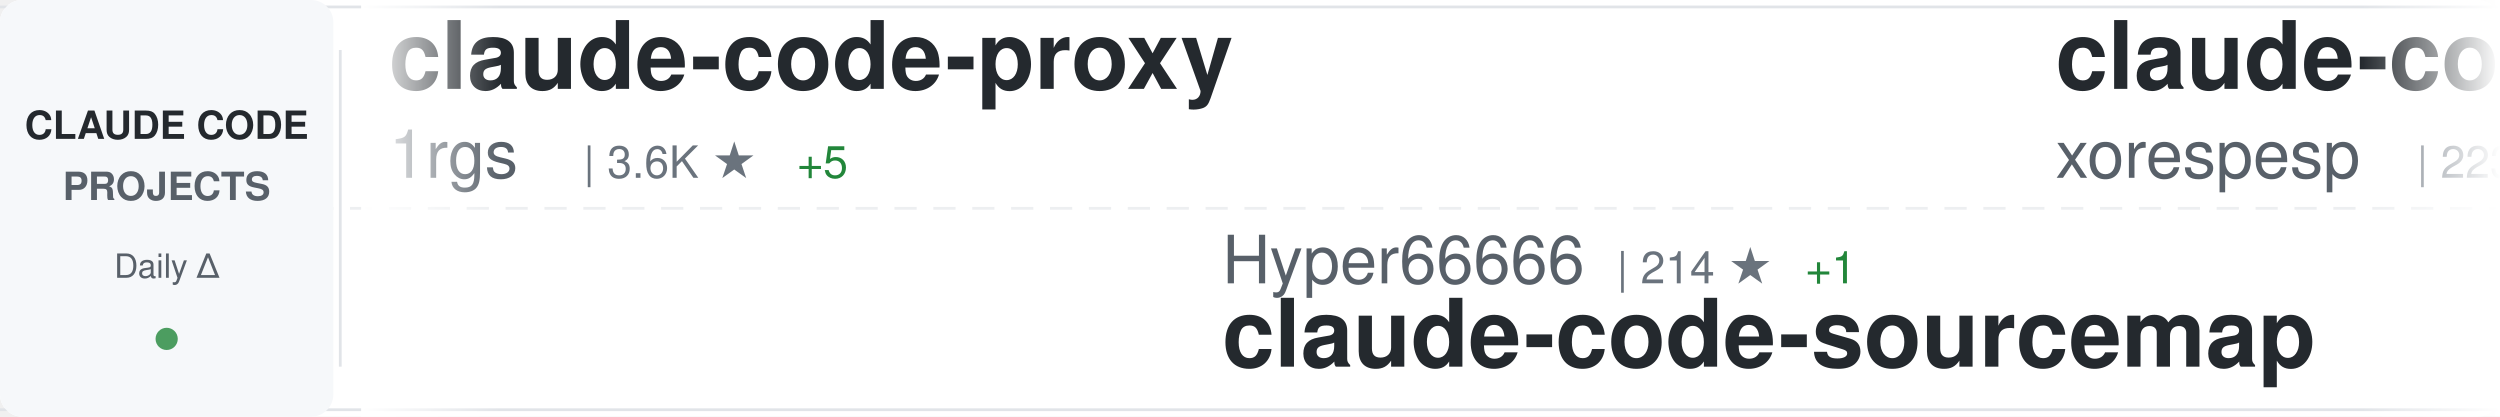
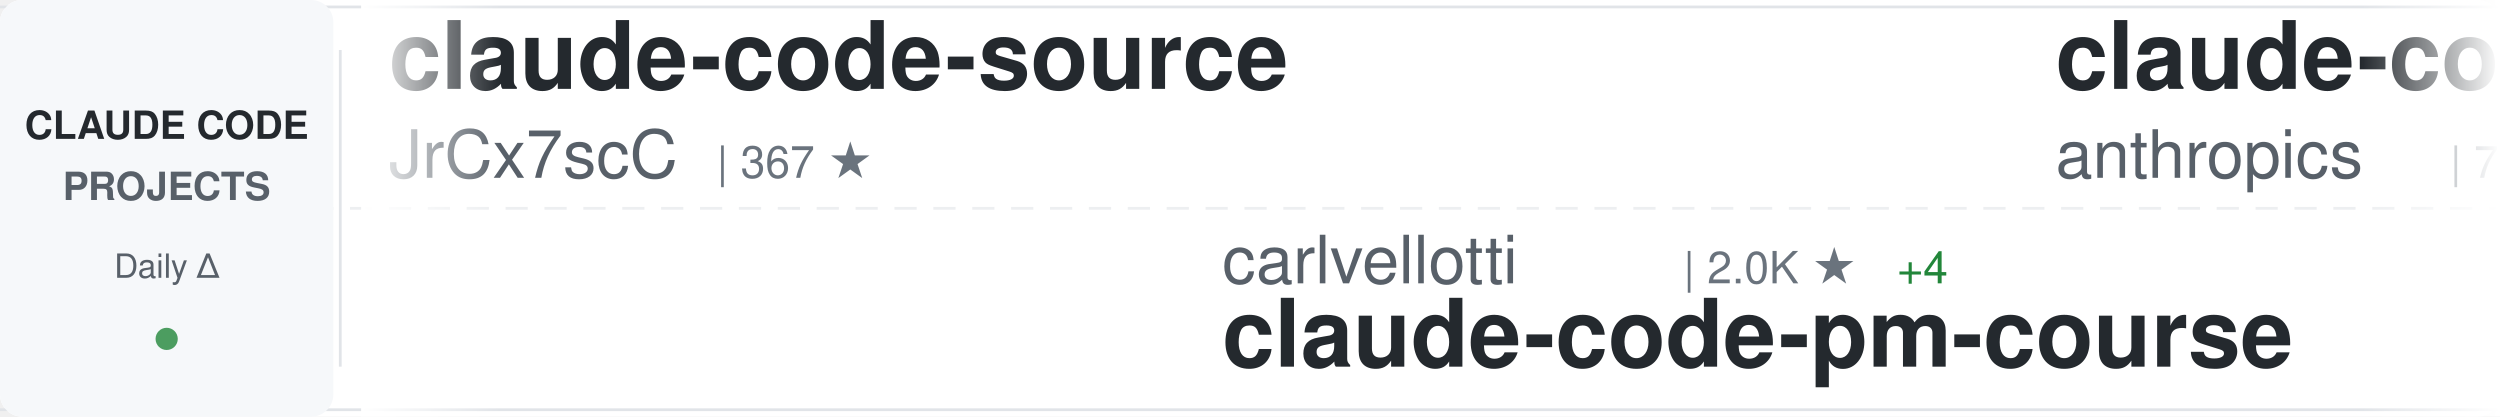
<svg xmlns="http://www.w3.org/2000/svg" width="900" height="150">
  <defs>
    <linearGradient id="awesomeLeftFade" x1="0%" y1="0%" x2="100%" y2="0%">
      <stop offset="0%" style="stop-color:#ffffff;stop-opacity:1" />
      <stop offset="100%" style="stop-color:#ffffff;stop-opacity:0" />
    </linearGradient>
    <linearGradient id="awesomeRightFade" x1="0%" y1="0%" x2="100%" y2="0%">
      <stop offset="0%" style="stop-color:#ffffff;stop-opacity:0" />
      <stop offset="100%" style="stop-color:#ffffff;stop-opacity:1" />
    </linearGradient>
  </defs>
  <rect width="900" height="150" fill="#ffffff" rx="8" />
  <rect x="0" y="2" width="900" height="1" fill="#e1e4e8" />
  <rect x="0" y="147" width="900" height="1" fill="#e1e4e8" />
  <line x1="0" y1="75" x2="900" y2="75" stroke="#e1e4e8" stroke-width="1" stroke-dasharray="8 6" opacity="0.6" />
  <rect x="0" y="0" width="120" height="150" fill="#f6f8fa" rx="8" />
  <text x="60" y="50" font-family="-apple-system, BlinkMacSystemFont, 'Segoe UI', Helvetica, Arial, sans-serif" font-size="14" font-weight="600" fill="#24292e" text-anchor="middle">CLAUDE CODE</text>
  <text x="60" y="72" font-family="-apple-system, BlinkMacSystemFont, 'Segoe UI', Helvetica, Arial, sans-serif" font-size="14" font-weight="600" fill="#586069" text-anchor="middle">PROJECTS</text>
  <text x="60" y="100" font-family="-apple-system, BlinkMacSystemFont, 'Segoe UI', Helvetica, Arial, sans-serif" font-size="12" font-weight="500" fill="#586069" text-anchor="middle">Daily Δ</text>
  <circle cx="60" cy="122" r="4" fill="#22863a" opacity="0.8" />
  <rect x="122" y="18" width="1" height="114" fill="#e1e4e8" />
  <clipPath id="awesomeTickerClip">
    <rect x="130" y="0" width="770" height="150" />
  </clipPath>
  <g clip-path="url(#awesomeTickerClip)">
    <g id="awesomeTickerItems">
      <animateTransform attributeName="transform" attributeType="XML" type="translate" from="0 0" to="-3000 0" dur="54s" repeatCount="indefinite" />
      <g transform="translate(0, 0)">
-         <text x="140" y="32" font-family="-apple-system, BlinkMacSystemFont, 'Segoe UI', Helvetica, Arial, sans-serif" font-size="34" font-weight="600" fill="#24292e">claude-code-proxy</text>
-         <text x="140" y="64" font-family="-apple-system, BlinkMacSystemFont, 'Segoe UI', Helvetica, Arial, sans-serif" font-size="24" font-weight="400" fill="#586069">1rgs</text>
-         <text x="210" y="64" font-family="-apple-system, BlinkMacSystemFont, 'Segoe UI', Helvetica, Arial, sans-serif" font-size="16" font-weight="500" fill="#6a737d">| 3.6K ★</text>
-         <text x="287" y="64" font-family="-apple-system, BlinkMacSystemFont, 'Segoe UI', Helvetica, Arial, sans-serif" font-size="16" font-weight="500" fill="#22863a"> +5</text>
+         <text x="140" y="32" font-family="-apple-system, BlinkMacSystemFont, 'Segoe UI', Helvetica, Arial, sans-serif" font-size="34" font-weight="600" fill="#24292e">claude-code-source</text>
+         <text x="140" y="64" font-family="-apple-system, BlinkMacSystemFont, 'Segoe UI', Helvetica, Arial, sans-serif" font-size="24" font-weight="400" fill="#586069">JrCx7scC</text>
+         <text x="258" y="64" font-family="-apple-system, BlinkMacSystemFont, 'Segoe UI', Helvetica, Arial, sans-serif" font-size="16" font-weight="500" fill="#6a737d">| 367 ★</text>
      </g>
      <g transform="translate(300, 0)">
-         <text x="140" y="102" font-family="-apple-system, BlinkMacSystemFont, 'Segoe UI', Helvetica, Arial, sans-serif" font-size="24" font-weight="400" fill="#586069">Hyper66666</text>
-         <text x="282" y="102" font-family="-apple-system, BlinkMacSystemFont, 'Segoe UI', Helvetica, Arial, sans-serif" font-size="16" font-weight="500" fill="#6a737d">| 214 ★</text>
-         <text x="350" y="102" font-family="-apple-system, BlinkMacSystemFont, 'Segoe UI', Helvetica, Arial, sans-serif" font-size="16" font-weight="500" fill="#22863a"> +1</text>
-         <text x="140" y="132" font-family="-apple-system, BlinkMacSystemFont, 'Segoe UI', Helvetica, Arial, sans-serif" font-size="34" font-weight="600" fill="#24292e">claude-code-sourcemap</text>
+         <text x="140" y="102" font-family="-apple-system, BlinkMacSystemFont, 'Segoe UI', Helvetica, Arial, sans-serif" font-size="24" font-weight="400" fill="#586069">carlvellotti</text>
+         <text x="306" y="102" font-family="-apple-system, BlinkMacSystemFont, 'Segoe UI', Helvetica, Arial, sans-serif" font-size="16" font-weight="500" fill="#6a737d">| 2.0K ★</text>
+         <text x="383" y="102" font-family="-apple-system, BlinkMacSystemFont, 'Segoe UI', Helvetica, Arial, sans-serif" font-size="16" font-weight="500" fill="#22863a"> +4</text>
+         <text x="140" y="132" font-family="-apple-system, BlinkMacSystemFont, 'Segoe UI', Helvetica, Arial, sans-serif" font-size="34" font-weight="600" fill="#24292e">claude-code-pm-course</text>
      </g>
      <g transform="translate(600, 0)">
-         <text x="140" y="32" font-family="-apple-system, BlinkMacSystemFont, 'Segoe UI', Helvetica, Arial, sans-serif" font-size="34" font-weight="600" fill="#24292e">claude-code</text>
-         <text x="140" y="64" font-family="-apple-system, BlinkMacSystemFont, 'Segoe UI', Helvetica, Arial, sans-serif" font-size="24" font-weight="400" fill="#586069">xorespesp</text>
-         <text x="270" y="64" font-family="-apple-system, BlinkMacSystemFont, 'Segoe UI', Helvetica, Arial, sans-serif" font-size="16" font-weight="500" fill="#6a737d">| 223 ★</text>
+         <text x="140" y="32" font-family="-apple-system, BlinkMacSystemFont, 'Segoe UI', Helvetica, Arial, sans-serif" font-size="34" font-weight="600" fill="#24292e">claude-code-action</text>
+         <text x="140" y="64" font-family="-apple-system, BlinkMacSystemFont, 'Segoe UI', Helvetica, Arial, sans-serif" font-size="24" font-weight="400" fill="#586069">anthropics</text>
+         <text x="282" y="64" font-family="-apple-system, BlinkMacSystemFont, 'Segoe UI', Helvetica, Arial, sans-serif" font-size="16" font-weight="500" fill="#6a737d">| 7.5K ★</text>
+         <text x="359" y="64" font-family="-apple-system, BlinkMacSystemFont, 'Segoe UI', Helvetica, Arial, sans-serif" font-size="16" font-weight="500" fill="#22863a"> +15</text>
      </g>
      <g transform="translate(900, 0)">
+         <text x="140" y="102" font-family="-apple-system, BlinkMacSystemFont, 'Segoe UI', Helvetica, Arial, sans-serif" font-size="24" font-weight="400" fill="#586069">jarmuine</text>
+         <text x="258" y="102" font-family="-apple-system, BlinkMacSystemFont, 'Segoe UI', Helvetica, Arial, sans-serif" font-size="16" font-weight="500" fill="#6a737d">| 2.1K ★</text>
+         <text x="335" y="102" font-family="-apple-system, BlinkMacSystemFont, 'Segoe UI', Helvetica, Arial, sans-serif" font-size="16" font-weight="500" fill="#22863a"> +3</text>
+         <text x="140" y="132" font-family="-apple-system, BlinkMacSystemFont, 'Segoe UI', Helvetica, Arial, sans-serif" font-size="34" font-weight="600" fill="#24292e">claude-code</text>
+       </g>
+       <g transform="translate(1200, 0)">
+         <text x="140" y="32" font-family="-apple-system, BlinkMacSystemFont, 'Segoe UI', Helvetica, Arial, sans-serif" font-size="34" font-weight="600" fill="#24292e">claude-code-analysis</text>
+         <text x="140" y="64" font-family="-apple-system, BlinkMacSystemFont, 'Segoe UI', Helvetica, Arial, sans-serif" font-size="24" font-weight="400" fill="#586069">liuup</text>
+         <text x="222" y="64" font-family="-apple-system, BlinkMacSystemFont, 'Segoe UI', Helvetica, Arial, sans-serif" font-size="16" font-weight="500" fill="#6a737d">| 2.4K ★</text>
+         <text x="299" y="64" font-family="-apple-system, BlinkMacSystemFont, 'Segoe UI', Helvetica, Arial, sans-serif" font-size="16" font-weight="500" fill="#22863a"> +30</text>
+       </g>
+       <g transform="translate(1500, 0)">
+         <text x="140" y="102" font-family="-apple-system, BlinkMacSystemFont, 'Segoe UI', Helvetica, Arial, sans-serif" font-size="24" font-weight="400" fill="#586069">tanbiralam</text>
+         <text x="282" y="102" font-family="-apple-system, BlinkMacSystemFont, 'Segoe UI', Helvetica, Arial, sans-serif" font-size="16" font-weight="500" fill="#6a737d">| 1.7K ★</text>
+         <text x="359" y="102" font-family="-apple-system, BlinkMacSystemFont, 'Segoe UI', Helvetica, Arial, sans-serif" font-size="16" font-weight="500" fill="#22863a"> +16</text>
+         <text x="140" y="132" font-family="-apple-system, BlinkMacSystemFont, 'Segoe UI', Helvetica, Arial, sans-serif" font-size="34" font-weight="600" fill="#24292e">claude-code</text>
+       </g>
+       <g transform="translate(1800, 0)">
+         <text x="140" y="32" font-family="-apple-system, BlinkMacSystemFont, 'Segoe UI', Helvetica, Arial, sans-serif" font-size="34" font-weight="600" fill="#24292e">claude-coder</text>
+         <text x="140" y="64" font-family="-apple-system, BlinkMacSystemFont, 'Segoe UI', Helvetica, Arial, sans-serif" font-size="24" font-weight="400" fill="#586069">kodu-ai</text>
+         <text x="246" y="64" font-family="-apple-system, BlinkMacSystemFont, 'Segoe UI', Helvetica, Arial, sans-serif" font-size="16" font-weight="500" fill="#6a737d">| 5.3K ★</text>
+       </g>
+       <g transform="translate(2100, 0)">
        <text x="140" y="102" font-family="-apple-system, BlinkMacSystemFont, 'Segoe UI', Helvetica, Arial, sans-serif" font-size="24" font-weight="400" fill="#586069">luongnv89</text>
        <text x="270" y="102" font-family="-apple-system, BlinkMacSystemFont, 'Segoe UI', Helvetica, Arial, sans-serif" font-size="16" font-weight="500" fill="#6a737d">| 32.6K ★</text>
-         <text x="356" y="102" font-family="-apple-system, BlinkMacSystemFont, 'Segoe UI', Helvetica, Arial, sans-serif" font-size="16" font-weight="500" fill="#22863a"> +164</text>
+         <text x="356" y="102" font-family="-apple-system, BlinkMacSystemFont, 'Segoe UI', Helvetica, Arial, sans-serif" font-size="16" font-weight="500" fill="#22863a"> +157</text>
        <text x="140" y="132" font-family="-apple-system, BlinkMacSystemFont, 'Segoe UI', Helvetica, Arial, sans-serif" font-size="34" font-weight="600" fill="#24292e">claude-howto</text>
      </g>
-       <g transform="translate(1200, 0)">
-         <text x="140" y="32" font-family="-apple-system, BlinkMacSystemFont, 'Segoe UI', Helvetica, Arial, sans-serif" font-size="34" font-weight="600" fill="#24292e">claude-code</text>
-         <text x="140" y="64" font-family="-apple-system, BlinkMacSystemFont, 'Segoe UI', Helvetica, Arial, sans-serif" font-size="24" font-weight="400" fill="#586069">freestylefly</text>
-         <text x="306" y="64" font-family="-apple-system, BlinkMacSystemFont, 'Segoe UI', Helvetica, Arial, sans-serif" font-size="16" font-weight="500" fill="#6a737d">| 124 ★</text>
-         <text x="374" y="64" font-family="-apple-system, BlinkMacSystemFont, 'Segoe UI', Helvetica, Arial, sans-serif" font-size="16" font-weight="500" fill="#22863a"> +1</text>
+       <g transform="translate(2400, 0)">
+         <text x="140" y="32" font-family="-apple-system, BlinkMacSystemFont, 'Segoe UI', Helvetica, Arial, sans-serif" font-size="34" font-weight="600" fill="#24292e">oh-my-claudecode</text>
+         <text x="140" y="64" font-family="-apple-system, BlinkMacSystemFont, 'Segoe UI', Helvetica, Arial, sans-serif" font-size="24" font-weight="400" fill="#586069">Yeachan-Heo</text>
+         <text x="294" y="64" font-family="-apple-system, BlinkMacSystemFont, 'Segoe UI', Helvetica, Arial, sans-serif" font-size="16" font-weight="500" fill="#6a737d">| 33.7K ★</text>
+         <text x="380" y="64" font-family="-apple-system, BlinkMacSystemFont, 'Segoe UI', Helvetica, Arial, sans-serif" font-size="16" font-weight="500" fill="#22863a"> +144</text>
      </g>
-       <g transform="translate(1500, 0)">
-         <text x="140" y="102" font-family="-apple-system, BlinkMacSystemFont, 'Segoe UI', Helvetica, Arial, sans-serif" font-size="24" font-weight="400" fill="#586069">AICoderTudou</text>
-         <text x="306" y="102" font-family="-apple-system, BlinkMacSystemFont, 'Segoe UI', Helvetica, Arial, sans-serif" font-size="16" font-weight="500" fill="#6a737d">| 500 ★</text>
-         <text x="374" y="102" font-family="-apple-system, BlinkMacSystemFont, 'Segoe UI', Helvetica, Arial, sans-serif" font-size="16" font-weight="500" fill="#22863a"> +1</text>
-         <text x="140" y="132" font-family="-apple-system, BlinkMacSystemFont, 'Segoe UI', Helvetica, Arial, sans-serif" font-size="34" font-weight="600" fill="#24292e">claude-code-tudou</text>
+       <g transform="translate(2700, 0)">
+         <text x="140" y="102" font-family="-apple-system, BlinkMacSystemFont, 'Segoe UI', Helvetica, Arial, sans-serif" font-size="24" font-weight="400" fill="#586069">Onewon</text>
+         <text x="234" y="102" font-family="-apple-system, BlinkMacSystemFont, 'Segoe UI', Helvetica, Arial, sans-serif" font-size="16" font-weight="500" fill="#6a737d">| 179 ★</text>
+         <text x="140" y="132" font-family="-apple-system, BlinkMacSystemFont, 'Segoe UI', Helvetica, Arial, sans-serif" font-size="34" font-weight="600" fill="#24292e">claude-code</text>
      </g>
-       <g transform="translate(1800, 0)">
-         <text x="140" y="32" font-family="-apple-system, BlinkMacSystemFont, 'Segoe UI', Helvetica, Arial, sans-serif" font-size="34" font-weight="600" fill="#24292e">claude-code</text>
-         <text x="140" y="64" font-family="-apple-system, BlinkMacSystemFont, 'Segoe UI', Helvetica, Arial, sans-serif" font-size="24" font-weight="400" fill="#586069">alex000kim</text>
-         <text x="282" y="64" font-family="-apple-system, BlinkMacSystemFont, 'Segoe UI', Helvetica, Arial, sans-serif" font-size="16" font-weight="500" fill="#6a737d">| 225 ★</text>
+       <g transform="translate(3000, 0)">
+         <text x="140" y="32" font-family="-apple-system, BlinkMacSystemFont, 'Segoe UI', Helvetica, Arial, sans-serif" font-size="34" font-weight="600" fill="#24292e">claude-code-source</text>
+         <text x="140" y="64" font-family="-apple-system, BlinkMacSystemFont, 'Segoe UI', Helvetica, Arial, sans-serif" font-size="24" font-weight="400" fill="#586069">JrCx7scC</text>
+         <text x="258" y="64" font-family="-apple-system, BlinkMacSystemFont, 'Segoe UI', Helvetica, Arial, sans-serif" font-size="16" font-weight="500" fill="#6a737d">| 367 ★</text>
      </g>
-       <g transform="translate(2100, 0)">
-         <text x="140" y="102" font-family="-apple-system, BlinkMacSystemFont, 'Segoe UI', Helvetica, Arial, sans-serif" font-size="24" font-weight="400" fill="#586069">diet103</text>
-         <text x="246" y="102" font-family="-apple-system, BlinkMacSystemFont, 'Segoe UI', Helvetica, Arial, sans-serif" font-size="16" font-weight="500" fill="#6a737d">| 9.6K ★</text>
-         <text x="323" y="102" font-family="-apple-system, BlinkMacSystemFont, 'Segoe UI', Helvetica, Arial, sans-serif" font-size="16" font-weight="500" fill="#22863a"> +4</text>
-         <text x="140" y="132" font-family="-apple-system, BlinkMacSystemFont, 'Segoe UI', Helvetica, Arial, sans-serif" font-size="34" font-weight="600" fill="#24292e">claude-code-infrastructu...</text>
+       <g transform="translate(3300, 0)">
+         <text x="140" y="102" font-family="-apple-system, BlinkMacSystemFont, 'Segoe UI', Helvetica, Arial, sans-serif" font-size="24" font-weight="400" fill="#586069">carlvellotti</text>
+         <text x="306" y="102" font-family="-apple-system, BlinkMacSystemFont, 'Segoe UI', Helvetica, Arial, sans-serif" font-size="16" font-weight="500" fill="#6a737d">| 2.0K ★</text>
+         <text x="383" y="102" font-family="-apple-system, BlinkMacSystemFont, 'Segoe UI', Helvetica, Arial, sans-serif" font-size="16" font-weight="500" fill="#22863a"> +4</text>
+         <text x="140" y="132" font-family="-apple-system, BlinkMacSystemFont, 'Segoe UI', Helvetica, Arial, sans-serif" font-size="34" font-weight="600" fill="#24292e">claude-code-pm-course</text>
      </g>
-       <g transform="translate(2400, 0)">
-         <text x="140" y="32" font-family="-apple-system, BlinkMacSystemFont, 'Segoe UI', Helvetica, Arial, sans-serif" font-size="34" font-weight="600" fill="#24292e">claude-code</text>
-         <text x="140" y="64" font-family="-apple-system, BlinkMacSystemFont, 'Segoe UI', Helvetica, Arial, sans-serif" font-size="24" font-weight="400" fill="#586069">tanbiralam</text>
-         <text x="282" y="64" font-family="-apple-system, BlinkMacSystemFont, 'Segoe UI', Helvetica, Arial, sans-serif" font-size="16" font-weight="500" fill="#6a737d">| 1.7K ★</text>
+       <g transform="translate(3600, 0)">
+         <text x="140" y="32" font-family="-apple-system, BlinkMacSystemFont, 'Segoe UI', Helvetica, Arial, sans-serif" font-size="34" font-weight="600" fill="#24292e">claude-code-action</text>
+         <text x="140" y="64" font-family="-apple-system, BlinkMacSystemFont, 'Segoe UI', Helvetica, Arial, sans-serif" font-size="24" font-weight="400" fill="#586069">anthropics</text>
+         <text x="282" y="64" font-family="-apple-system, BlinkMacSystemFont, 'Segoe UI', Helvetica, Arial, sans-serif" font-size="16" font-weight="500" fill="#6a737d">| 7.5K ★</text>
        <text x="359" y="64" font-family="-apple-system, BlinkMacSystemFont, 'Segoe UI', Helvetica, Arial, sans-serif" font-size="16" font-weight="500" fill="#22863a"> +15</text>
      </g>
-       <g transform="translate(2700, 0)">
-         <text x="140" y="102" font-family="-apple-system, BlinkMacSystemFont, 'Segoe UI', Helvetica, Arial, sans-serif" font-size="24" font-weight="400" fill="#586069">Yeachan-Heo</text>
-         <text x="294" y="102" font-family="-apple-system, BlinkMacSystemFont, 'Segoe UI', Helvetica, Arial, sans-serif" font-size="16" font-weight="500" fill="#6a737d">| 33.6K ★</text>
-         <text x="380" y="102" font-family="-apple-system, BlinkMacSystemFont, 'Segoe UI', Helvetica, Arial, sans-serif" font-size="16" font-weight="500" fill="#22863a"> +148</text>
-         <text x="140" y="132" font-family="-apple-system, BlinkMacSystemFont, 'Segoe UI', Helvetica, Arial, sans-serif" font-size="34" font-weight="600" fill="#24292e">oh-my-claudecode</text>
-       </g>
-       <g transform="translate(3000, 0)">
-         <text x="140" y="32" font-family="-apple-system, BlinkMacSystemFont, 'Segoe UI', Helvetica, Arial, sans-serif" font-size="34" font-weight="600" fill="#24292e">claude-code-proxy</text>
-         <text x="140" y="64" font-family="-apple-system, BlinkMacSystemFont, 'Segoe UI', Helvetica, Arial, sans-serif" font-size="24" font-weight="400" fill="#586069">1rgs</text>
-         <text x="210" y="64" font-family="-apple-system, BlinkMacSystemFont, 'Segoe UI', Helvetica, Arial, sans-serif" font-size="16" font-weight="500" fill="#6a737d">| 3.6K ★</text>
-         <text x="287" y="64" font-family="-apple-system, BlinkMacSystemFont, 'Segoe UI', Helvetica, Arial, sans-serif" font-size="16" font-weight="500" fill="#22863a"> +5</text>
-       </g>
-       <g transform="translate(3300, 0)">
-         <text x="140" y="102" font-family="-apple-system, BlinkMacSystemFont, 'Segoe UI', Helvetica, Arial, sans-serif" font-size="24" font-weight="400" fill="#586069">Hyper66666</text>
-         <text x="282" y="102" font-family="-apple-system, BlinkMacSystemFont, 'Segoe UI', Helvetica, Arial, sans-serif" font-size="16" font-weight="500" fill="#6a737d">| 214 ★</text>
-         <text x="350" y="102" font-family="-apple-system, BlinkMacSystemFont, 'Segoe UI', Helvetica, Arial, sans-serif" font-size="16" font-weight="500" fill="#22863a"> +1</text>
-         <text x="140" y="132" font-family="-apple-system, BlinkMacSystemFont, 'Segoe UI', Helvetica, Arial, sans-serif" font-size="34" font-weight="600" fill="#24292e">claude-code-sourcemap</text>
-       </g>
-       <g transform="translate(3600, 0)">
-         <text x="140" y="32" font-family="-apple-system, BlinkMacSystemFont, 'Segoe UI', Helvetica, Arial, sans-serif" font-size="34" font-weight="600" fill="#24292e">claude-code</text>
-         <text x="140" y="64" font-family="-apple-system, BlinkMacSystemFont, 'Segoe UI', Helvetica, Arial, sans-serif" font-size="24" font-weight="400" fill="#586069">xorespesp</text>
-         <text x="270" y="64" font-family="-apple-system, BlinkMacSystemFont, 'Segoe UI', Helvetica, Arial, sans-serif" font-size="16" font-weight="500" fill="#6a737d">| 223 ★</text>
-       </g>
      <g transform="translate(3900, 0)">
-         <text x="140" y="102" font-family="-apple-system, BlinkMacSystemFont, 'Segoe UI', Helvetica, Arial, sans-serif" font-size="24" font-weight="400" fill="#586069">luongnv89</text>
-         <text x="270" y="102" font-family="-apple-system, BlinkMacSystemFont, 'Segoe UI', Helvetica, Arial, sans-serif" font-size="16" font-weight="500" fill="#6a737d">| 32.6K ★</text>
-         <text x="356" y="102" font-family="-apple-system, BlinkMacSystemFont, 'Segoe UI', Helvetica, Arial, sans-serif" font-size="16" font-weight="500" fill="#22863a"> +164</text>
-         <text x="140" y="132" font-family="-apple-system, BlinkMacSystemFont, 'Segoe UI', Helvetica, Arial, sans-serif" font-size="34" font-weight="600" fill="#24292e">claude-howto</text>
+         <text x="140" y="102" font-family="-apple-system, BlinkMacSystemFont, 'Segoe UI', Helvetica, Arial, sans-serif" font-size="24" font-weight="400" fill="#586069">jarmuine</text>
+         <text x="258" y="102" font-family="-apple-system, BlinkMacSystemFont, 'Segoe UI', Helvetica, Arial, sans-serif" font-size="16" font-weight="500" fill="#6a737d">| 2.1K ★</text>
+         <text x="335" y="102" font-family="-apple-system, BlinkMacSystemFont, 'Segoe UI', Helvetica, Arial, sans-serif" font-size="16" font-weight="500" fill="#22863a"> +3</text>
+         <text x="140" y="132" font-family="-apple-system, BlinkMacSystemFont, 'Segoe UI', Helvetica, Arial, sans-serif" font-size="34" font-weight="600" fill="#24292e">claude-code</text>
      </g>
    </g>
  </g>
  <rect x="130" y="0" width="50" height="150" fill="url(#awesomeLeftFade)" />
  <rect x="850" y="0" width="50" height="150" fill="url(#awesomeRightFade)" />
</svg>
